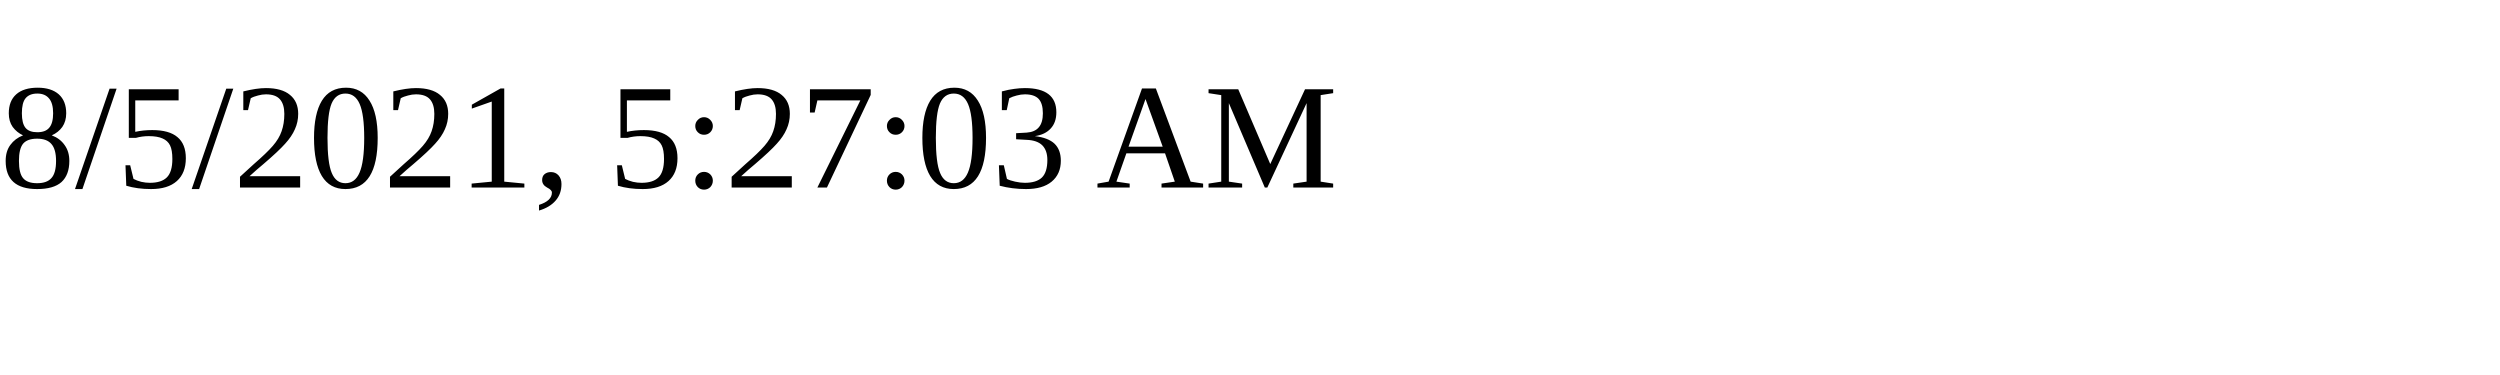
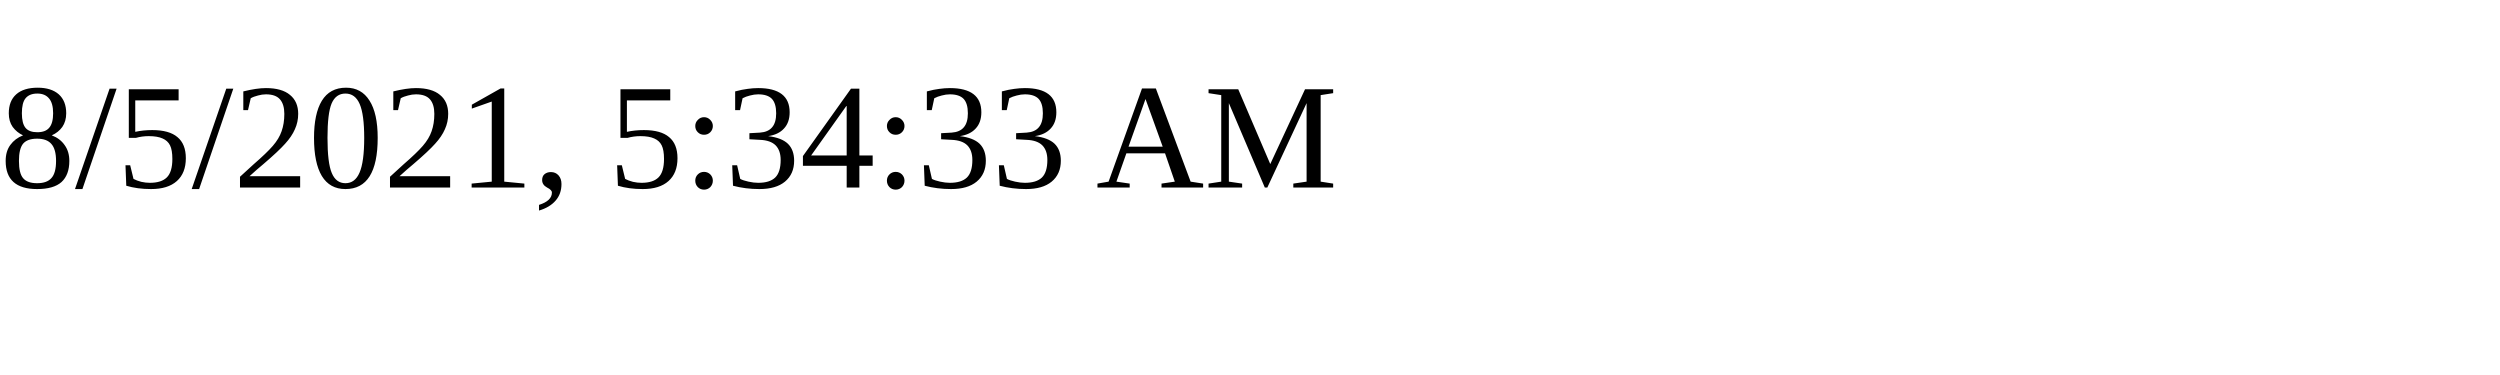
<svg xmlns="http://www.w3.org/2000/svg" height="30" width="200">
-   <text x="0" y="15">8/5/2021, 5:27:03 AM</text>
+   <text x="0" y="15">8/5/2021, 5:34:33 AM</text>
</svg>
